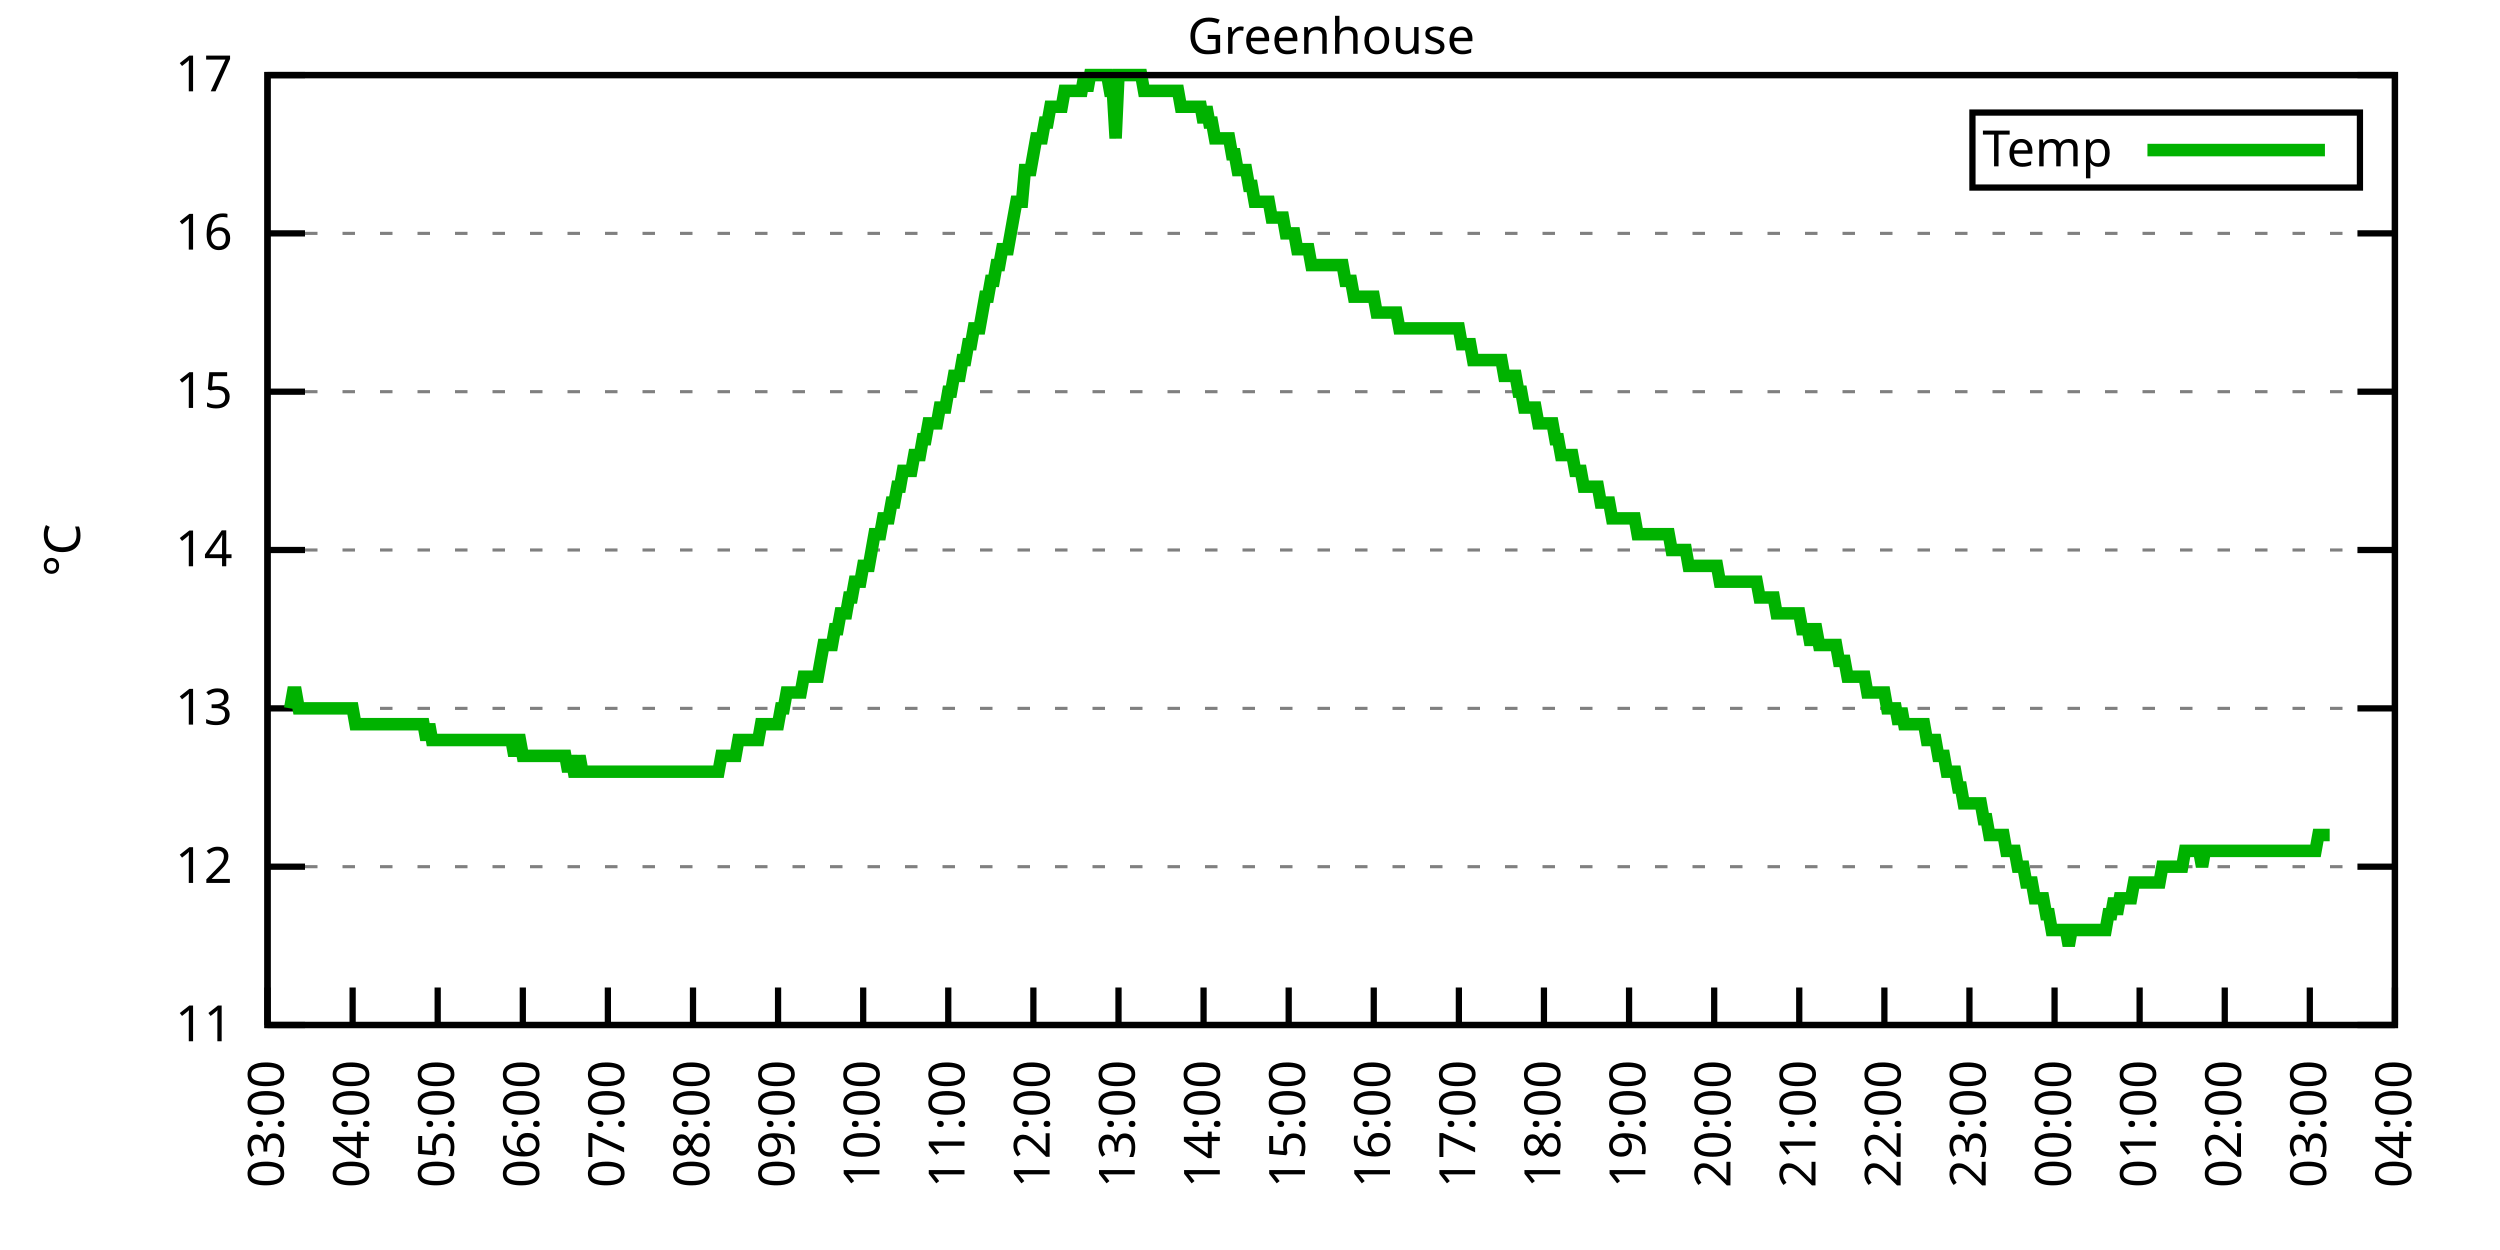
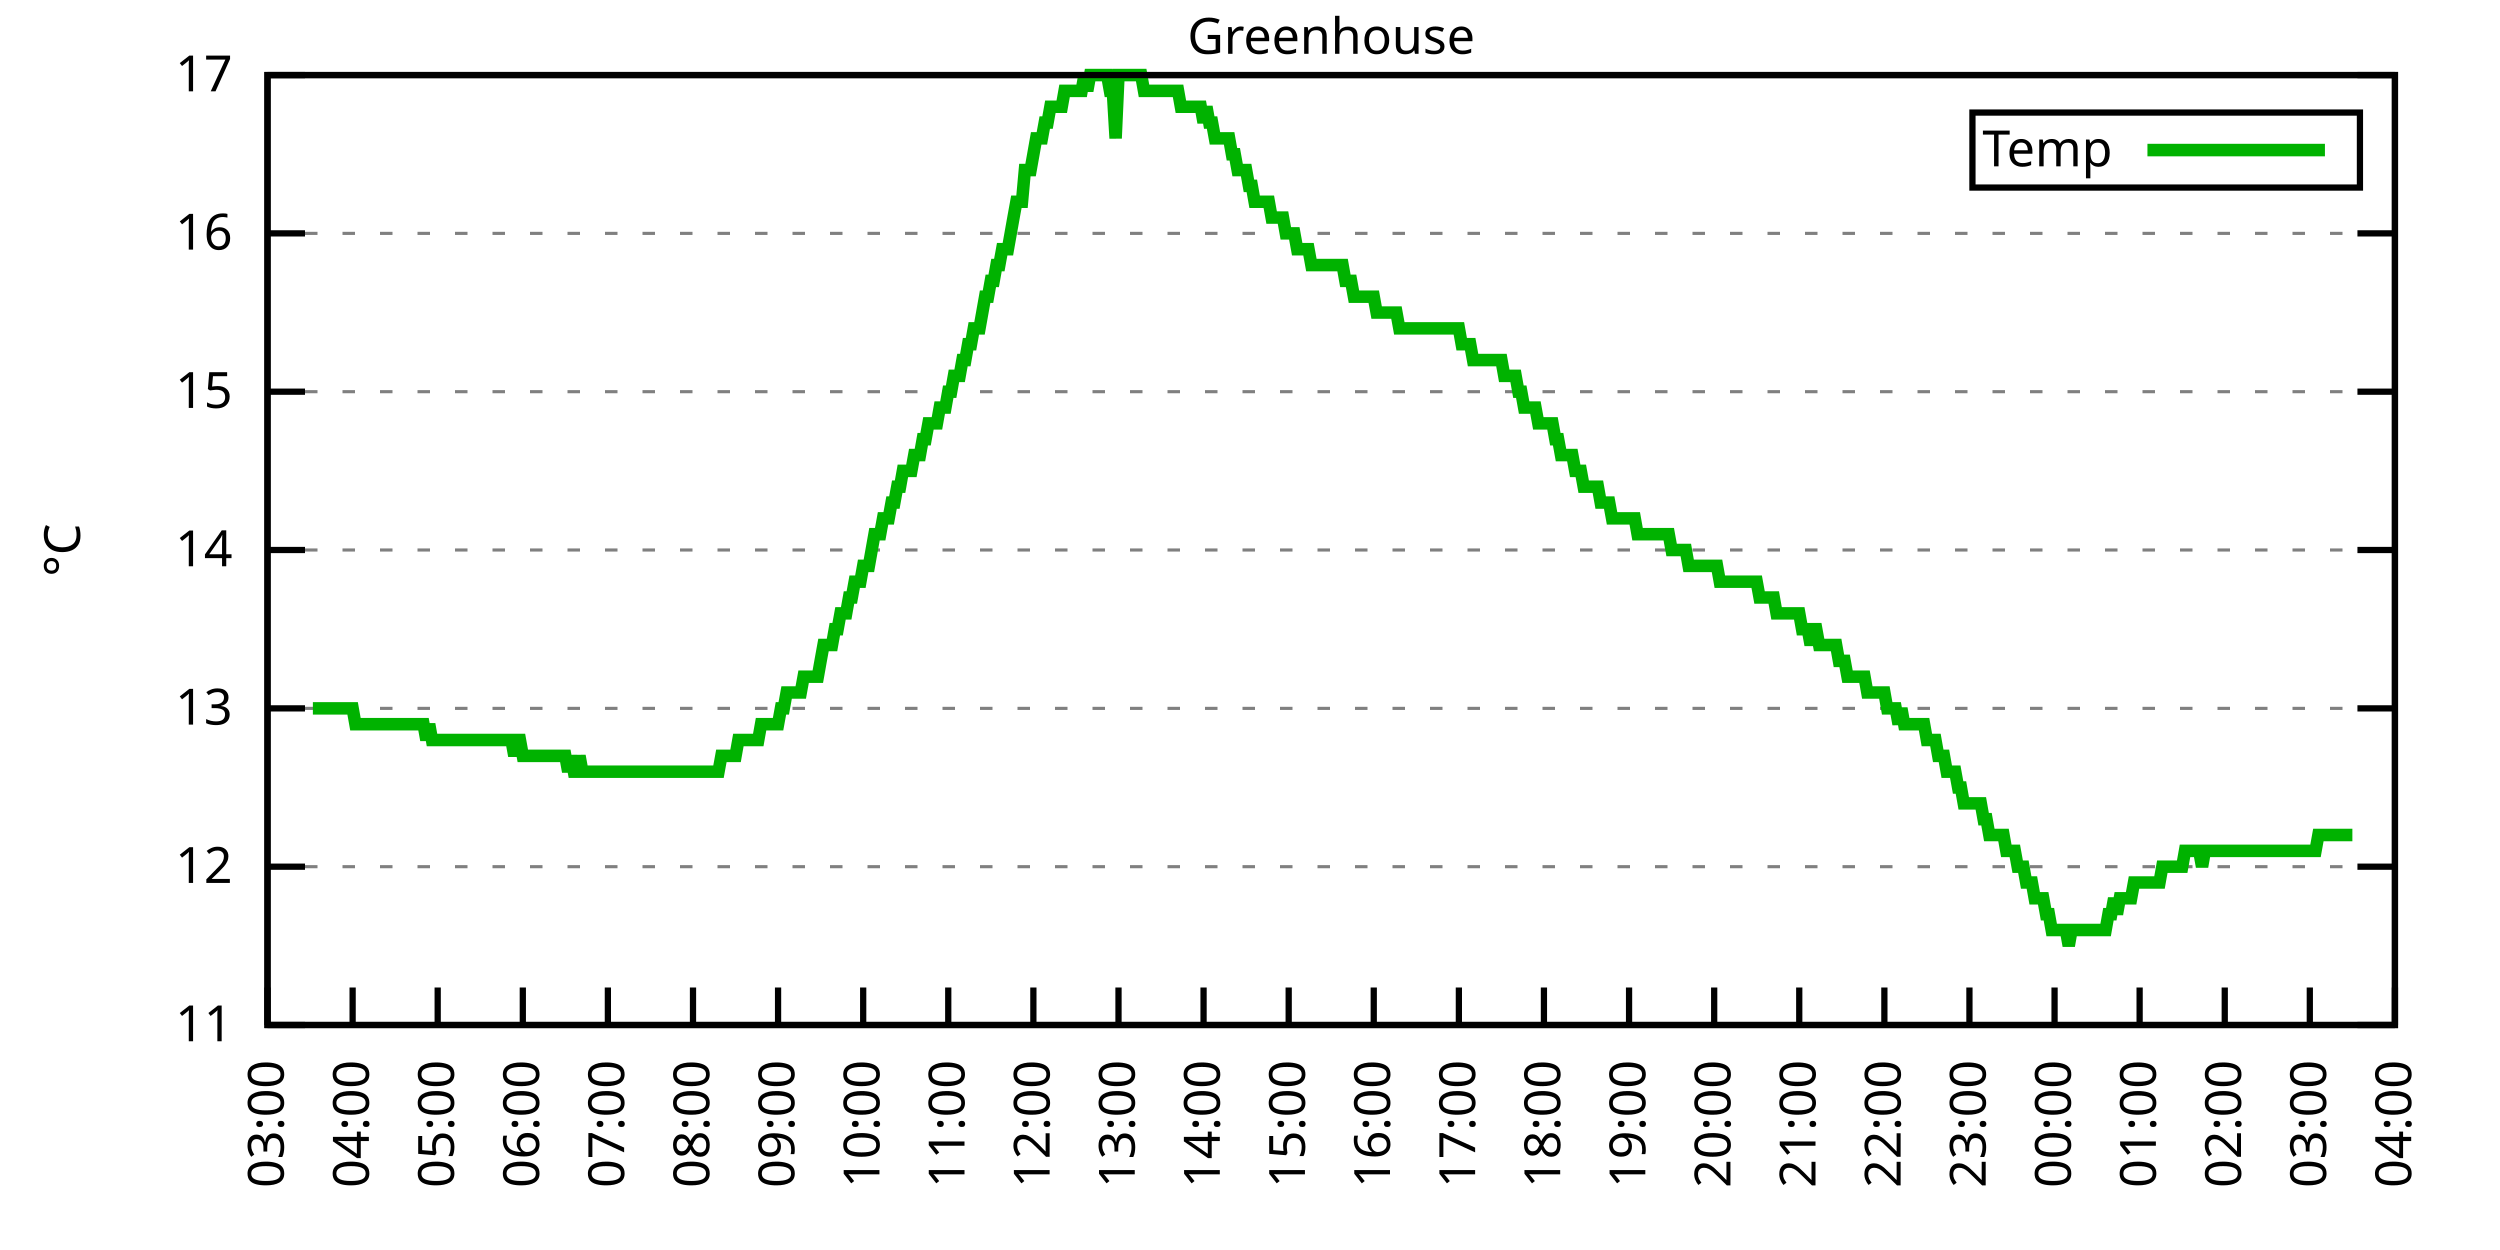
<svg xmlns="http://www.w3.org/2000/svg" xmlns:xlink="http://www.w3.org/1999/xlink" width="400" height="200" viewBox="0 0 400 200">
  <g id="gnuplot_canvas">
    <rect x="0" y="0" width="400" height="200" fill="none" />
    <defs>
      <circle id="gpDot" r="0.5" stroke-width="0.5" stroke="currentColor" />
      <path id="gpPt0" stroke-width="0.333" stroke="currentColor" d="M-1,0 h2 M0,-1 v2" />
      <path id="gpPt1" stroke-width="0.333" stroke="currentColor" d="M-1,-1 L1,1 M1,-1 L-1,1" />
      <path id="gpPt2" stroke-width="0.333" stroke="currentColor" d="M-1,0 L1,0 M0,-1 L0,1 M-1,-1 L1,1 M-1,1 L1,-1" />
      <rect id="gpPt3" stroke-width="0.333" stroke="currentColor" x="-1" y="-1" width="2" height="2" />
      <rect id="gpPt4" stroke-width="0.333" stroke="currentColor" fill="currentColor" x="-1" y="-1" width="2" height="2" />
      <circle id="gpPt5" stroke-width="0.333" stroke="currentColor" cx="0" cy="0" r="1" />
      <use xlink:href="#gpPt5" id="gpPt6" fill="currentColor" stroke="none" />
      <path id="gpPt7" stroke-width="0.333" stroke="currentColor" d="M0,-1.33 L-1.33,0.67 L1.33,0.67 z" />
      <use xlink:href="#gpPt7" id="gpPt8" fill="currentColor" stroke="none" />
      <use xlink:href="#gpPt7" id="gpPt9" stroke="currentColor" transform="rotate(180)" />
      <use xlink:href="#gpPt9" id="gpPt10" fill="currentColor" stroke="none" />
      <use xlink:href="#gpPt3" id="gpPt11" stroke="currentColor" transform="rotate(45)" />
      <use xlink:href="#gpPt11" id="gpPt12" fill="currentColor" stroke="none" />
      <path id="gpPt13" stroke-width="0.333" stroke="currentColor" d="M0,1.330 L1.265,0.411 L0.782,-1.067 L-0.782,-1.076 L-1.265,0.411 z" />
      <use xlink:href="#gpPt13" id="gpPt14" fill="currentColor" stroke="none" />
      <filter id="textbox" filterUnits="objectBoundingBox" x="0" y="0" height="1" width="1">
        <feFlood flood-color="white" flood-opacity="1" result="bgnd" />
        <feComposite in="SourceGraphic" in2="bgnd" operator="atop" />
      </filter>
      <filter id="greybox" filterUnits="objectBoundingBox" x="0" y="0" height="1" width="1">
        <feFlood flood-color="lightgrey" flood-opacity="1" result="grey" />
        <feComposite in="SourceGraphic" in2="grey" operator="atop" />
      </filter>
    </defs>
    <g fill="none" color="white" stroke="currentColor" stroke-width="1.00" stroke-linecap="butt" stroke-linejoin="miter">
</g>
    <g fill="none" color="black" stroke="currentColor" stroke-width="1.00" stroke-linecap="butt" stroke-linejoin="miter">
      <g stroke="none" shape-rendering="crispEdges">
        <polygon fill="rgb(255, 255, 255)" points="42.80,164.00 383.18,164.00 383.18,12.02 42.80,12.02 " />
      </g>
    </g>
    <g fill="none" color="black" stroke="currentColor" stroke-width="1.00" stroke-linecap="butt" stroke-linejoin="miter">
</g>
    <g fill="none" color="black" stroke="black" stroke-width="0.50" stroke-linecap="butt" stroke-linejoin="miter">
</g>
    <g fill="none" color="gray" stroke="currentColor" stroke-width="0.50" stroke-linecap="butt" stroke-linejoin="miter">
      <path stroke="gray" stroke-dasharray="2,4" class="gridline" d="M42.80,164.00 L383.19,164.00  " />
    </g>
    <g fill="none" color="gray" stroke="gray" stroke-width="1.00" stroke-linecap="butt" stroke-linejoin="miter">
</g>
    <g fill="none" color="black" stroke="currentColor" stroke-width="1.00" stroke-linecap="butt" stroke-linejoin="miter">
      <path stroke="black" d="M42.80,164.00 L48.80,164.00 M383.19,164.00 L377.19,164.00  " />
      <g transform="translate(37.20,166.60)" stroke="none" fill="black" font-family="Sans" font-size="8.00" text-anchor="end">
        <text>
          <tspan font-family="Sans"> 11</tspan>
        </text>
      </g>
    </g>
    <g fill="none" color="black" stroke="currentColor" stroke-width="1.00" stroke-linecap="butt" stroke-linejoin="miter">
</g>
    <g fill="none" color="black" stroke="black" stroke-width="0.50" stroke-linecap="butt" stroke-linejoin="miter">
</g>
    <g fill="none" color="gray" stroke="currentColor" stroke-width="0.50" stroke-linecap="butt" stroke-linejoin="miter">
      <path stroke="gray" stroke-dasharray="2,4" class="gridline" d="M42.80,138.67 L383.19,138.67  " />
    </g>
    <g fill="none" color="gray" stroke="gray" stroke-width="1.00" stroke-linecap="butt" stroke-linejoin="miter">
</g>
    <g fill="none" color="black" stroke="currentColor" stroke-width="1.00" stroke-linecap="butt" stroke-linejoin="miter">
      <path stroke="black" d="M42.80,138.67 L48.80,138.67 M383.19,138.67 L377.19,138.67  " />
      <g transform="translate(37.20,141.27)" stroke="none" fill="black" font-family="Sans" font-size="8.00" text-anchor="end">
        <text>
          <tspan font-family="Sans"> 12</tspan>
        </text>
      </g>
    </g>
    <g fill="none" color="black" stroke="currentColor" stroke-width="1.00" stroke-linecap="butt" stroke-linejoin="miter">
</g>
    <g fill="none" color="black" stroke="black" stroke-width="0.50" stroke-linecap="butt" stroke-linejoin="miter">
</g>
    <g fill="none" color="gray" stroke="currentColor" stroke-width="0.50" stroke-linecap="butt" stroke-linejoin="miter">
      <path stroke="gray" stroke-dasharray="2,4" class="gridline" d="M42.80,113.34 L383.19,113.34  " />
    </g>
    <g fill="none" color="gray" stroke="gray" stroke-width="1.00" stroke-linecap="butt" stroke-linejoin="miter">
</g>
    <g fill="none" color="black" stroke="currentColor" stroke-width="1.00" stroke-linecap="butt" stroke-linejoin="miter">
      <path stroke="black" d="M42.80,113.34 L48.80,113.34 M383.19,113.34 L377.19,113.34  " />
      <g transform="translate(37.20,115.94)" stroke="none" fill="black" font-family="Sans" font-size="8.00" text-anchor="end">
        <text>
          <tspan font-family="Sans"> 13</tspan>
        </text>
      </g>
    </g>
    <g fill="none" color="black" stroke="currentColor" stroke-width="1.00" stroke-linecap="butt" stroke-linejoin="miter">
</g>
    <g fill="none" color="black" stroke="black" stroke-width="0.50" stroke-linecap="butt" stroke-linejoin="miter">
</g>
    <g fill="none" color="gray" stroke="currentColor" stroke-width="0.50" stroke-linecap="butt" stroke-linejoin="miter">
      <path stroke="gray" stroke-dasharray="2,4" class="gridline" d="M42.80,88.00 L383.19,88.00  " />
    </g>
    <g fill="none" color="gray" stroke="gray" stroke-width="1.00" stroke-linecap="butt" stroke-linejoin="miter">
</g>
    <g fill="none" color="black" stroke="currentColor" stroke-width="1.00" stroke-linecap="butt" stroke-linejoin="miter">
      <path stroke="black" d="M42.80,88.00 L48.80,88.00 M383.19,88.00 L377.19,88.00  " />
      <g transform="translate(37.20,90.60)" stroke="none" fill="black" font-family="Sans" font-size="8.00" text-anchor="end">
        <text>
          <tspan font-family="Sans"> 14</tspan>
        </text>
      </g>
    </g>
    <g fill="none" color="black" stroke="currentColor" stroke-width="1.00" stroke-linecap="butt" stroke-linejoin="miter">
</g>
    <g fill="none" color="black" stroke="black" stroke-width="0.50" stroke-linecap="butt" stroke-linejoin="miter">
</g>
    <g fill="none" color="gray" stroke="currentColor" stroke-width="0.50" stroke-linecap="butt" stroke-linejoin="miter">
      <path stroke="gray" stroke-dasharray="2,4" class="gridline" d="M42.80,62.67 L383.19,62.67  " />
    </g>
    <g fill="none" color="gray" stroke="gray" stroke-width="1.00" stroke-linecap="butt" stroke-linejoin="miter">
</g>
    <g fill="none" color="black" stroke="currentColor" stroke-width="1.00" stroke-linecap="butt" stroke-linejoin="miter">
      <path stroke="black" d="M42.80,62.67 L48.80,62.67 M383.19,62.67 L377.19,62.67  " />
      <g transform="translate(37.20,65.27)" stroke="none" fill="black" font-family="Sans" font-size="8.00" text-anchor="end">
        <text>
          <tspan font-family="Sans"> 15</tspan>
        </text>
      </g>
    </g>
    <g fill="none" color="black" stroke="currentColor" stroke-width="1.00" stroke-linecap="butt" stroke-linejoin="miter">
</g>
    <g fill="none" color="black" stroke="black" stroke-width="0.50" stroke-linecap="butt" stroke-linejoin="miter">
</g>
    <g fill="none" color="gray" stroke="currentColor" stroke-width="0.50" stroke-linecap="butt" stroke-linejoin="miter">
      <path stroke="gray" stroke-dasharray="2,4" class="gridline" d="M42.80,37.34 L383.19,37.34  " />
    </g>
    <g fill="none" color="gray" stroke="gray" stroke-width="1.00" stroke-linecap="butt" stroke-linejoin="miter">
</g>
    <g fill="none" color="black" stroke="currentColor" stroke-width="1.00" stroke-linecap="butt" stroke-linejoin="miter">
      <path stroke="black" d="M42.80,37.34 L48.80,37.34 M383.19,37.34 L377.19,37.34  " />
      <g transform="translate(37.20,39.94)" stroke="none" fill="black" font-family="Sans" font-size="8.00" text-anchor="end">
        <text>
          <tspan font-family="Sans"> 16</tspan>
        </text>
      </g>
    </g>
    <g fill="none" color="black" stroke="currentColor" stroke-width="1.00" stroke-linecap="butt" stroke-linejoin="miter">
</g>
    <g fill="none" color="black" stroke="black" stroke-width="0.50" stroke-linecap="butt" stroke-linejoin="miter">
</g>
    <g fill="none" color="gray" stroke="currentColor" stroke-width="0.50" stroke-linecap="butt" stroke-linejoin="miter">
      <path stroke="gray" stroke-dasharray="2,4" class="gridline" d="M42.80,12.01 L383.19,12.01  " />
    </g>
    <g fill="none" color="gray" stroke="gray" stroke-width="1.00" stroke-linecap="butt" stroke-linejoin="miter">
</g>
    <g fill="none" color="black" stroke="currentColor" stroke-width="1.00" stroke-linecap="butt" stroke-linejoin="miter">
      <path stroke="black" d="M42.80,12.01 L48.80,12.01 M383.19,12.01 L377.19,12.01  " />
      <g transform="translate(37.20,14.61)" stroke="none" fill="black" font-family="Sans" font-size="8.00" text-anchor="end">
        <text>
          <tspan font-family="Sans"> 17</tspan>
        </text>
      </g>
    </g>
    <g fill="none" color="black" stroke="currentColor" stroke-width="1.00" stroke-linecap="butt" stroke-linejoin="miter">
      <path stroke="black" d="M42.80,164.00 L42.80,158.00  " />
      <g transform="translate(45.40,169.60) rotate(270.00)" stroke="none" fill="black" font-family="Sans" font-size="8.00" text-anchor="end">
        <text>
          <tspan font-family="Sans">03:00</tspan>
        </text>
      </g>
    </g>
    <g fill="none" color="black" stroke="currentColor" stroke-width="1.00" stroke-linecap="butt" stroke-linejoin="miter">
      <path stroke="black" d="M56.42,164.00 L56.42,158.00  " />
      <g transform="translate(59.02,169.60) rotate(270.00)" stroke="none" fill="black" font-family="Sans" font-size="8.00" text-anchor="end">
        <text>
          <tspan font-family="Sans">04:00</tspan>
        </text>
      </g>
    </g>
    <g fill="none" color="black" stroke="currentColor" stroke-width="1.00" stroke-linecap="butt" stroke-linejoin="miter">
      <path stroke="black" d="M70.03,164.00 L70.03,158.00  " />
      <g transform="translate(72.63,169.60) rotate(270.00)" stroke="none" fill="black" font-family="Sans" font-size="8.00" text-anchor="end">
        <text>
          <tspan font-family="Sans">05:00</tspan>
        </text>
      </g>
    </g>
    <g fill="none" color="black" stroke="currentColor" stroke-width="1.00" stroke-linecap="butt" stroke-linejoin="miter">
      <path stroke="black" d="M83.65,164.00 L83.65,158.00  " />
      <g transform="translate(86.25,169.60) rotate(270.00)" stroke="none" fill="black" font-family="Sans" font-size="8.00" text-anchor="end">
        <text>
          <tspan font-family="Sans">06:00</tspan>
        </text>
      </g>
    </g>
    <g fill="none" color="black" stroke="currentColor" stroke-width="1.00" stroke-linecap="butt" stroke-linejoin="miter">
      <path stroke="black" d="M97.26,164.00 L97.26,158.00  " />
      <g transform="translate(99.86,169.60) rotate(270.00)" stroke="none" fill="black" font-family="Sans" font-size="8.00" text-anchor="end">
        <text>
          <tspan font-family="Sans">07:00</tspan>
        </text>
      </g>
    </g>
    <g fill="none" color="black" stroke="currentColor" stroke-width="1.00" stroke-linecap="butt" stroke-linejoin="miter">
      <path stroke="black" d="M110.88,164.00 L110.88,158.00  " />
      <g transform="translate(113.48,169.60) rotate(270.00)" stroke="none" fill="black" font-family="Sans" font-size="8.00" text-anchor="end">
        <text>
          <tspan font-family="Sans">08:00</tspan>
        </text>
      </g>
    </g>
    <g fill="none" color="black" stroke="currentColor" stroke-width="1.00" stroke-linecap="butt" stroke-linejoin="miter">
      <path stroke="black" d="M124.49,164.00 L124.49,158.00  " />
      <g transform="translate(127.09,169.60) rotate(270.00)" stroke="none" fill="black" font-family="Sans" font-size="8.00" text-anchor="end">
        <text>
          <tspan font-family="Sans">09:00</tspan>
        </text>
      </g>
    </g>
    <g fill="none" color="black" stroke="currentColor" stroke-width="1.00" stroke-linecap="butt" stroke-linejoin="miter">
      <path stroke="black" d="M138.11,164.00 L138.11,158.00  " />
      <g transform="translate(140.71,169.60) rotate(270.00)" stroke="none" fill="black" font-family="Sans" font-size="8.00" text-anchor="end">
        <text>
          <tspan font-family="Sans">10:00</tspan>
        </text>
      </g>
    </g>
    <g fill="none" color="black" stroke="currentColor" stroke-width="1.00" stroke-linecap="butt" stroke-linejoin="miter">
      <path stroke="black" d="M151.72,164.00 L151.72,158.00  " />
      <g transform="translate(154.32,169.60) rotate(270.00)" stroke="none" fill="black" font-family="Sans" font-size="8.00" text-anchor="end">
        <text>
          <tspan font-family="Sans">11:00</tspan>
        </text>
      </g>
    </g>
    <g fill="none" color="black" stroke="currentColor" stroke-width="1.00" stroke-linecap="butt" stroke-linejoin="miter">
      <path stroke="black" d="M165.34,164.00 L165.34,158.00  " />
      <g transform="translate(167.94,169.60) rotate(270.00)" stroke="none" fill="black" font-family="Sans" font-size="8.00" text-anchor="end">
        <text>
          <tspan font-family="Sans">12:00</tspan>
        </text>
      </g>
    </g>
    <g fill="none" color="black" stroke="currentColor" stroke-width="1.00" stroke-linecap="butt" stroke-linejoin="miter">
      <path stroke="black" d="M178.96,164.00 L178.96,158.00  " />
      <g transform="translate(181.56,169.60) rotate(270.00)" stroke="none" fill="black" font-family="Sans" font-size="8.00" text-anchor="end">
        <text>
          <tspan font-family="Sans">13:00</tspan>
        </text>
      </g>
    </g>
    <g fill="none" color="black" stroke="currentColor" stroke-width="1.00" stroke-linecap="butt" stroke-linejoin="miter">
      <path stroke="black" d="M192.57,164.00 L192.57,158.00  " />
      <g transform="translate(195.17,169.60) rotate(270.00)" stroke="none" fill="black" font-family="Sans" font-size="8.00" text-anchor="end">
        <text>
          <tspan font-family="Sans">14:00</tspan>
        </text>
      </g>
    </g>
    <g fill="none" color="black" stroke="currentColor" stroke-width="1.00" stroke-linecap="butt" stroke-linejoin="miter">
      <path stroke="black" d="M206.19,164.00 L206.19,158.00  " />
      <g transform="translate(208.79,169.60) rotate(270.00)" stroke="none" fill="black" font-family="Sans" font-size="8.00" text-anchor="end">
        <text>
          <tspan font-family="Sans">15:00</tspan>
        </text>
      </g>
    </g>
    <g fill="none" color="black" stroke="currentColor" stroke-width="1.00" stroke-linecap="butt" stroke-linejoin="miter">
      <path stroke="black" d="M219.80,164.00 L219.80,158.00  " />
      <g transform="translate(222.40,169.60) rotate(270.00)" stroke="none" fill="black" font-family="Sans" font-size="8.00" text-anchor="end">
        <text>
          <tspan font-family="Sans">16:00</tspan>
        </text>
      </g>
    </g>
    <g fill="none" color="black" stroke="currentColor" stroke-width="1.00" stroke-linecap="butt" stroke-linejoin="miter">
      <path stroke="black" d="M233.42,164.00 L233.42,158.00  " />
      <g transform="translate(236.02,169.60) rotate(270.00)" stroke="none" fill="black" font-family="Sans" font-size="8.00" text-anchor="end">
        <text>
          <tspan font-family="Sans">17:00</tspan>
        </text>
      </g>
    </g>
    <g fill="none" color="black" stroke="currentColor" stroke-width="1.00" stroke-linecap="butt" stroke-linejoin="miter">
      <path stroke="black" d="M247.03,164.00 L247.03,158.00  " />
      <g transform="translate(249.63,169.60) rotate(270.00)" stroke="none" fill="black" font-family="Sans" font-size="8.00" text-anchor="end">
        <text>
          <tspan font-family="Sans">18:00</tspan>
        </text>
      </g>
    </g>
    <g fill="none" color="black" stroke="currentColor" stroke-width="1.00" stroke-linecap="butt" stroke-linejoin="miter">
      <path stroke="black" d="M260.65,164.00 L260.65,158.00  " />
      <g transform="translate(263.25,169.60) rotate(270.00)" stroke="none" fill="black" font-family="Sans" font-size="8.00" text-anchor="end">
        <text>
          <tspan font-family="Sans">19:00</tspan>
        </text>
      </g>
    </g>
    <g fill="none" color="black" stroke="currentColor" stroke-width="1.00" stroke-linecap="butt" stroke-linejoin="miter">
      <path stroke="black" d="M274.27,164.00 L274.27,158.00  " />
      <g transform="translate(276.87,169.60) rotate(270.00)" stroke="none" fill="black" font-family="Sans" font-size="8.00" text-anchor="end">
        <text>
          <tspan font-family="Sans">20:00</tspan>
        </text>
      </g>
    </g>
    <g fill="none" color="black" stroke="currentColor" stroke-width="1.00" stroke-linecap="butt" stroke-linejoin="miter">
      <path stroke="black" d="M287.88,164.00 L287.88,158.00  " />
      <g transform="translate(290.48,169.60) rotate(270.00)" stroke="none" fill="black" font-family="Sans" font-size="8.00" text-anchor="end">
        <text>
          <tspan font-family="Sans">21:00</tspan>
        </text>
      </g>
    </g>
    <g fill="none" color="black" stroke="currentColor" stroke-width="1.00" stroke-linecap="butt" stroke-linejoin="miter">
      <path stroke="black" d="M301.50,164.00 L301.50,158.00  " />
      <g transform="translate(304.10,169.60) rotate(270.00)" stroke="none" fill="black" font-family="Sans" font-size="8.00" text-anchor="end">
        <text>
          <tspan font-family="Sans">22:00</tspan>
        </text>
      </g>
    </g>
    <g fill="none" color="black" stroke="currentColor" stroke-width="1.00" stroke-linecap="butt" stroke-linejoin="miter">
      <path stroke="black" d="M315.11,164.00 L315.11,158.00  " />
      <g transform="translate(317.71,169.60) rotate(270.00)" stroke="none" fill="black" font-family="Sans" font-size="8.00" text-anchor="end">
        <text>
          <tspan font-family="Sans">23:00</tspan>
        </text>
      </g>
    </g>
    <g fill="none" color="black" stroke="currentColor" stroke-width="1.00" stroke-linecap="butt" stroke-linejoin="miter">
      <path stroke="black" d="M328.73,164.00 L328.73,158.00  " />
      <g transform="translate(331.33,169.60) rotate(270.00)" stroke="none" fill="black" font-family="Sans" font-size="8.00" text-anchor="end">
        <text>
          <tspan font-family="Sans">00:00</tspan>
        </text>
      </g>
    </g>
    <g fill="none" color="black" stroke="currentColor" stroke-width="1.00" stroke-linecap="butt" stroke-linejoin="miter">
      <path stroke="black" d="M342.34,164.00 L342.34,158.00  " />
      <g transform="translate(344.94,169.60) rotate(270.00)" stroke="none" fill="black" font-family="Sans" font-size="8.00" text-anchor="end">
        <text>
          <tspan font-family="Sans">01:00</tspan>
        </text>
      </g>
    </g>
    <g fill="none" color="black" stroke="currentColor" stroke-width="1.00" stroke-linecap="butt" stroke-linejoin="miter">
      <path stroke="black" d="M355.96,164.00 L355.96,158.00  " />
      <g transform="translate(358.56,169.60) rotate(270.00)" stroke="none" fill="black" font-family="Sans" font-size="8.00" text-anchor="end">
        <text>
          <tspan font-family="Sans">02:00</tspan>
        </text>
      </g>
    </g>
    <g fill="none" color="black" stroke="currentColor" stroke-width="1.00" stroke-linecap="butt" stroke-linejoin="miter">
      <path stroke="black" d="M369.57,164.00 L369.57,158.00  " />
      <g transform="translate(372.17,169.60) rotate(270.00)" stroke="none" fill="black" font-family="Sans" font-size="8.00" text-anchor="end">
        <text>
          <tspan font-family="Sans">03:00</tspan>
        </text>
      </g>
    </g>
    <g fill="none" color="black" stroke="currentColor" stroke-width="1.00" stroke-linecap="butt" stroke-linejoin="miter">
      <path stroke="black" d="M383.19,164.00 L383.19,158.00  " />
      <g transform="translate(385.79,169.60) rotate(270.00)" stroke="none" fill="black" font-family="Sans" font-size="8.00" text-anchor="end">
        <text>
          <tspan font-family="Sans">04:00</tspan>
        </text>
      </g>
    </g>
    <g fill="none" color="black" stroke="currentColor" stroke-width="1.00" stroke-linecap="butt" stroke-linejoin="miter">
</g>
    <g fill="none" color="black" stroke="currentColor" stroke-width="1.00" stroke-linecap="butt" stroke-linejoin="miter">
      <path stroke="black" d="M42.80,12.01 L42.80,164.00 L383.19,164.00 L383.19,12.01 L42.80,12.01 Z  " />
    </g>
    <g fill="none" color="black" stroke="currentColor" stroke-width="1.00" stroke-linecap="butt" stroke-linejoin="miter">
</g>
    <g fill="none" color="black" stroke="currentColor" stroke-width="1.00" stroke-linecap="butt" stroke-linejoin="miter">
      <path stroke="black" d="M315.59,30.01 L315.59,18.01 L377.59,18.01 L377.59,30.01 L315.59,30.01 Z  " />
    </g>
    <g id="Greenhouse_plot_1">
      <g fill="none" color="white" stroke="black" stroke-width="2.00" stroke-linecap="butt" stroke-linejoin="miter">
</g>
      <g fill="none" color="black" stroke="currentColor" stroke-width="2.00" stroke-linecap="butt" stroke-linejoin="miter">
        <g transform="translate(337.99,26.61)" stroke="none" fill="black" font-family="Sans" font-size="8.00" text-anchor="end">
          <text>
            <tspan font-family="Sans">Temp</tspan>
          </text>
        </g>
      </g>
      <g fill="none" color="black" stroke="currentColor" stroke-width="2.00" stroke-linecap="butt" stroke-linejoin="miter">
-         <path stroke="rgb(  0, 178,   0)" d="M343.59,24.01 L371.99,24.01 M46.43,113.34 L46.88,110.80 L47.34,110.80 L47.79,113.34 L48.25,113.34 L48.70,113.34   L49.15,113.34 L49.61,113.34 L50.06,113.34 L50.52,113.34 L50.97,113.34 L51.42,113.34 L51.88,113.34 L52.33,113.34   L52.78,113.34 L53.24,113.34 L53.69,113.34 L54.15,113.34 L54.60,113.34 L55.05,113.34 L55.51,113.34 L55.96,113.34   L56.42,113.34 L56.87,115.87 L57.32,115.87 L57.78,115.87 L58.23,115.87 L58.68,115.87 L59.14,115.87 L59.59,115.87   L60.05,115.87 L60.50,115.87 L60.95,115.87 L61.41,115.87 L61.86,115.87 L62.32,115.87 L62.77,115.87 L63.22,115.87   L63.68,115.87 L64.13,115.87 L64.58,115.87 L65.04,115.87 L65.49,115.87 L65.95,115.87 L66.40,115.87 L66.85,115.87   L67.31,115.87 L67.76,115.87 L68.22,118.40 L68.67,115.87 L69.12,118.40 L69.58,118.40 L70.03,118.40 L70.49,118.40   L70.94,118.40 L71.39,118.40 L71.85,118.40 L72.30,118.40 L72.75,118.40 L73.21,118.40 L73.66,118.40 L74.12,118.40   L74.57,118.40 L75.02,118.40 L75.48,118.40 L75.93,118.40 L76.39,118.40 L76.84,118.40 L77.29,118.40 L77.75,118.40   L78.20,118.40 L78.65,118.40 L79.11,118.40 L79.56,118.40 L80.02,118.40 L80.47,118.40 L80.92,118.40 L81.38,118.40   L81.83,118.40 L82.29,120.94 L82.74,118.40 L83.19,118.40 L83.65,120.94 L84.10,120.94 L84.55,120.94 L85.01,120.94   L85.46,120.94 L85.92,120.94 L86.37,120.94 L86.82,120.94 L87.28,120.94 L87.73,120.94 L88.19,120.94 L88.64,120.94   L89.09,120.94 L89.55,120.94 L90.00,120.94 L90.45,120.94 L90.91,123.47 L91.36,120.94 L91.82,123.47 L92.27,123.47   L92.72,120.94 L93.18,123.47 L93.63,123.47 L94.09,123.47 L94.54,123.47 L94.99,123.47 L95.45,123.47 L95.90,123.47   L96.35,123.47 L96.81,123.47 L97.26,123.47 L97.72,123.47 L98.17,123.47 L98.62,123.47 L99.08,123.47 L99.53,123.47   L99.99,123.47 L100.44,123.47 L100.89,123.47 L101.35,123.47 L101.80,123.47 L102.25,123.47 L102.71,123.47 L103.16,123.47   L103.62,123.47 L104.07,123.47 L104.52,123.47 L104.98,123.47 L105.43,123.47 L105.89,123.47 L106.34,123.47 L106.79,123.47   L107.25,123.47 L107.70,123.47 L108.15,123.47 L108.61,123.47 L109.06,123.47 L109.52,123.47 L109.97,123.47 L110.42,123.47   L110.88,123.47 L111.33,123.47 L111.79,123.47 L112.24,123.47 L112.69,123.47 L113.15,123.47 L113.60,123.47 L114.05,123.47   L114.51,123.47 L114.96,123.47 L115.42,120.94 L115.87,120.94 L116.32,120.94 L116.78,120.94 L117.23,120.94 L117.69,120.94   L118.14,118.40 L118.59,118.40 L119.05,118.40 L119.50,118.40 L119.96,118.40 L120.41,118.40 L120.86,118.40 L121.32,118.40   L121.77,115.87 L122.22,115.87 L122.68,115.87 L123.13,115.87 L123.59,115.87 L124.04,115.87 L124.49,115.87 L124.95,113.34   L125.40,113.34 L125.86,110.80 L126.31,110.80 L126.76,110.80 L127.22,110.80 L127.67,110.80 L128.12,110.80 L128.58,108.27   L129.03,108.27 L129.49,108.27 L129.94,108.27 L130.39,108.27 L130.85,108.27 L131.30,105.74 L131.76,103.20 L132.21,103.20   L132.66,103.20 L133.12,103.20 L133.57,100.67 L134.02,100.67 L134.48,98.14 L134.93,98.14 L135.39,98.14 L135.84,95.60   L136.29,95.60 L136.75,93.07 L137.20,93.07 L137.66,93.07 L138.11,90.54 L138.56,90.54 L139.02,90.54 L139.47,88.00   L139.92,85.47 L140.38,85.47 L140.83,85.47 L141.29,82.94 L141.74,82.94 L142.19,82.94 L142.65,80.41 L143.10,80.41   L143.56,77.87 L144.01,77.87 L144.46,75.34 L144.92,75.34 L145.37,75.34 L145.82,75.34 L146.28,72.81 L146.73,72.81   L147.19,72.81 L147.64,70.27 L148.09,70.27 L148.55,67.74 L149.00,67.74 L149.46,67.74 L149.91,67.74 L150.36,65.21   L150.82,65.21 L151.27,65.21 L151.72,62.67 L152.18,62.67 L152.63,60.14 L153.09,60.14 L153.54,60.14 L153.99,57.61   L154.45,57.61 L154.90,55.07 L155.36,55.07 L155.81,52.54 L156.26,52.54 L156.72,52.54 L157.17,50.01 L157.62,47.47   L158.08,47.47 L158.53,44.94 L158.99,44.94 L159.44,42.41 L159.89,42.41 L160.35,39.87 L160.80,39.87 L161.26,39.87   L161.71,37.34 L162.16,34.81 L162.62,32.28 L163.07,32.28 L163.52,32.28 L163.98,27.21 L164.43,27.21 L164.89,27.21   L165.34,24.68 L165.79,22.14 L166.25,22.14 L166.70,22.14 L167.16,19.61 L167.61,19.61 L168.06,17.08 L168.52,17.08   L168.97,17.08 L169.43,17.08 L169.88,17.08 L170.33,14.54 L170.79,14.54 L171.24,14.54 L171.69,14.54 L172.15,14.54   L172.60,14.54 L173.06,14.54 L173.51,12.01 L173.96,14.54 L174.42,12.01 L174.87,12.01 L175.33,12.01 L175.78,12.01   L176.23,12.01 L176.69,12.01 L177.14,12.01 L177.59,14.54 L178.05,14.54 L178.50,22.14 L178.96,12.01 L179.41,12.01   L179.86,12.01 L180.32,12.01 L180.77,12.01 L181.23,12.01 L181.68,12.01 L182.13,12.01 L182.59,12.01 L183.04,14.54   L183.49,14.54 L183.95,14.54 L184.40,14.54 L184.86,14.54 L185.31,14.54 L185.76,14.54 L186.22,14.54 L186.67,14.54   L187.13,14.54 L187.58,14.54 L188.03,14.54 L188.49,14.54 L188.94,17.08 L189.39,17.08 L189.85,17.08 L190.30,17.08   L190.76,17.08 L191.21,17.08 L191.66,17.08 L192.12,17.08 L192.57,19.61 L193.03,17.08 L193.48,19.61 L193.93,19.61   L194.39,22.14 L194.84,22.14 L195.29,22.14 L195.75,22.14 L196.20,22.14 L196.66,22.14 L197.11,24.68 L197.56,24.68   L198.02,27.21 L198.47,27.21 L198.93,27.21 L199.38,27.21 L199.83,29.74 L200.29,29.74 L200.74,32.28 L201.19,32.28   L201.65,32.28 L202.10,32.28 L202.56,32.28 L203.01,32.28 L203.46,34.81 L203.92,34.81 L204.37,34.81 L204.83,34.81   L205.28,34.81 L205.73,37.34 L206.19,37.34 L206.64,37.34 L207.09,37.34 L207.55,39.87 L208.00,39.87 L208.46,39.87   L208.91,39.87 L209.36,39.87 L209.82,42.41 L210.27,42.41 L210.73,42.41 L211.18,42.41 L211.63,42.41 L212.09,42.41   L212.54,42.41 L213.00,42.41 L213.45,42.41 L213.90,42.41 L214.36,42.41 L214.81,42.41 L215.26,44.94 L215.72,44.94   L216.17,44.94 L216.63,47.47 L217.08,47.47 L217.53,47.47 L217.99,47.47 L218.44,47.47 L218.90,47.47 L219.35,47.47   L219.80,47.47 L220.26,50.01 L220.71,50.01 L221.16,50.01 L221.62,50.01 L222.07,50.01 L222.53,50.01 L222.98,50.01   L223.43,50.01 L223.89,52.54 L224.34,52.54 L224.80,52.54 L225.25,52.54 L225.70,52.54 L226.16,52.54 L226.61,52.54   L227.06,52.54 L227.52,52.54 L227.97,52.54 L228.43,52.54 L228.88,52.54 L229.33,52.54 L229.79,52.54 L230.24,52.54   L230.70,52.54 L231.15,52.54 L231.60,52.54 L232.06,52.54 L232.51,52.54 L232.96,52.54 L233.42,52.54 L233.87,55.07   L234.33,55.07 L234.78,55.07 L235.23,55.07 L235.69,57.61 L236.14,57.61 L236.60,57.61 L237.05,57.61 L237.50,57.61   L237.96,57.61 L238.41,57.61 L238.86,57.61 L239.32,57.61 L239.77,57.61 L240.23,57.61 L240.68,60.14 L241.13,60.14   L241.59,60.14 L242.04,60.14 L242.50,60.14 L242.95,62.67 L243.40,62.67 L243.86,65.21 L244.31,65.21 L244.76,65.21   L245.22,65.21 L245.67,65.21 L246.13,67.74 L246.58,67.74 L247.03,67.74 L247.49,67.74 L247.94,67.74 L248.40,67.74   L248.85,70.27 L249.30,70.27 L249.76,72.81 L250.21,72.81 L250.66,72.81 L251.12,72.81 L251.57,72.81 L252.03,75.34   L252.48,75.34 L252.93,75.34 L253.39,77.87 L253.84,77.87 L254.30,77.87 L254.75,77.87 L255.20,77.87 L255.66,77.87   L256.11,80.41 L256.56,80.41 L257.02,80.41 L257.47,80.41 L257.93,82.94 L258.38,82.94 L258.83,82.94 L259.29,82.94   L259.74,82.94 L260.20,82.94 L260.65,82.94 L261.10,82.94 L261.56,82.94 L262.01,85.47 L262.47,85.47 L262.92,85.47   L263.37,85.47 L263.83,85.47 L264.28,85.47 L264.73,85.47 L265.19,85.47 L265.64,85.47 L266.10,85.47 L266.55,85.47   L267.00,85.47 L267.46,88.00 L267.91,88.00 L268.37,88.00 L268.82,88.00 L269.27,88.00 L269.73,88.00 L270.18,90.54   L270.63,90.54 L271.09,90.54 L271.54,90.54 L272.00,90.54 L272.45,90.54 L272.90,90.54 L273.36,90.54 L273.81,90.54   L274.27,90.54 L274.72,90.54 L275.17,93.07 L275.63,93.07 L276.08,93.07 L276.53,93.07 L276.99,93.07 L277.44,93.07   L277.90,93.07 L278.35,93.07 L278.80,93.07 L279.26,93.07 L279.71,93.07 L280.17,93.07 L280.62,93.07 L281.07,93.07   L281.53,95.60 L281.98,95.60 L282.43,95.60 L282.89,95.60 L283.34,95.60 L283.80,95.60 L284.25,98.14 L284.70,98.14   L285.16,98.14 L285.61,98.14 L286.07,98.14 L286.52,98.14 L286.97,98.14 L287.43,98.14 L287.88,98.14 L288.33,100.67   L288.79,100.67 L289.24,100.67 L289.70,103.20 L290.15,100.67 L290.60,100.67 L291.06,103.20 L291.51,103.20 L291.97,103.20   L292.42,103.20 L292.87,103.20 L293.33,103.20 L293.78,103.20 L294.23,105.74 L294.69,105.74 L295.14,105.74 L295.60,108.27   L296.05,108.27 L296.50,108.27 L296.96,108.27 L297.41,108.27 L297.87,108.27 L298.32,108.27 L298.77,110.80 L299.23,110.80   L299.68,110.80 L300.13,110.80 L300.59,110.80 L301.04,110.80 L301.50,110.80 L301.95,113.34 L302.40,113.34 L302.86,113.34   L303.31,113.34 L303.77,115.87 L304.22,113.34 L304.67,115.87 L305.13,115.87 L305.58,115.87 L306.03,115.87 L306.49,115.87   L306.94,115.87 L307.40,115.87 L307.85,115.87 L308.30,118.40 L308.76,118.40 L309.21,118.40 L309.67,118.40 L310.12,120.94   L310.57,120.94 L311.03,120.94 L311.48,123.47 L311.94,123.47 L312.39,123.47 L312.84,123.47 L313.30,126.00 L313.75,126.00   L314.20,128.54 L314.66,128.54 L315.11,128.54 L315.57,128.54 L316.02,128.54 L316.47,128.54 L316.93,128.54 L317.38,131.07   L317.84,131.07 L318.29,133.60 L318.74,133.60 L319.20,133.60 L319.65,133.60 L320.10,133.60 L320.56,133.60 L321.01,136.14   L321.47,136.14 L321.92,136.14 L322.37,136.14 L322.83,138.67 L323.28,138.67 L323.74,138.67 L324.19,141.20 L324.64,141.20   L325.10,141.20 L325.55,143.73 L326.00,143.73 L326.46,143.73 L326.91,143.73 L327.37,146.27 L327.82,146.27 L328.27,148.80   L328.73,148.80 L329.18,148.80 L329.64,148.80 L330.09,148.80 L330.54,148.80 L331.00,151.33 L331.45,148.80 L331.90,148.80   L332.36,148.80 L332.81,148.80 L333.27,148.80 L333.72,148.80 L334.17,148.80 L334.63,148.80 L335.08,148.80 L335.54,148.80   L335.99,148.80 L336.44,148.80 L336.90,148.80 L337.35,146.27 L337.80,146.27 L338.26,143.73 L338.71,146.27 L339.17,143.73   L339.62,143.73 L340.07,143.73 L340.53,143.73 L340.98,143.73 L341.44,141.20 L341.89,141.20 L342.34,141.20 L342.80,141.20   L343.25,141.20 L343.70,141.20 L344.16,141.20 L344.61,141.20 L345.07,141.20 L345.52,141.20 L345.97,138.67 L346.43,138.67   L346.88,138.67 L347.34,138.67 L347.79,138.67 L348.24,138.67 L348.70,138.67 L349.15,138.67 L349.60,136.14 L350.06,136.14   L350.51,136.14 L350.97,136.14 L351.42,136.14 L351.87,136.14 L352.33,138.67 L352.78,136.14 L353.24,136.14 L353.69,136.14   L354.14,136.14 L354.60,136.14 L355.05,136.14 L355.50,136.14 L355.96,136.14 L356.41,136.14 L356.87,136.14 L357.32,136.14   L357.77,136.14 L358.23,136.14 L358.68,136.14 L359.14,136.14 L359.59,136.14 L360.04,136.14 L360.50,136.14 L360.95,136.14   L361.41,136.14 L361.86,136.14 L362.31,136.14 L362.77,136.14 L363.22,136.14 L363.67,136.14 L364.13,136.14 L364.58,136.14   L365.04,136.14 L365.49,136.14 L365.94,136.14 L366.40,136.14 L366.85,136.14 L367.31,136.14 L367.76,136.14 L368.21,136.14   L368.67,136.14 L369.12,136.14 L369.57,136.14 L370.03,136.14 L370.48,136.14 L370.94,133.60 L371.39,133.60 L371.84,133.60   L372.30,133.60 L372.75,133.60  " />
+         <path stroke="rgb(  0, 178,   0)" d="M343.59,24.01 L371.99,24.01 M50.06,113.34 L50.52,113.34 L50.97,113.34 L51.42,113.34 L51.88,113.34 L52.33,113.34   L52.78,113.34 L53.24,113.34 L53.69,113.34 L54.15,113.34 L54.60,113.34 L55.05,113.34 L55.51,113.34 L55.96,113.34   L56.42,113.34 L56.87,115.87 L57.32,115.87 L57.78,115.87 L58.23,115.87 L58.68,115.87 L59.14,115.87 L59.59,115.87   L60.05,115.87 L60.50,115.87 L60.95,115.87 L61.41,115.87 L61.86,115.87 L62.32,115.87 L62.77,115.87 L63.22,115.87   L63.68,115.87 L64.13,115.87 L64.58,115.87 L65.04,115.87 L65.49,115.87 L65.95,115.87 L66.40,115.87 L66.85,115.87   L67.31,115.87 L67.76,115.87 L68.22,118.40 L68.67,115.87 L69.12,118.40 L69.58,118.40 L70.03,118.40 L70.49,118.40   L70.94,118.40 L71.39,118.40 L71.85,118.40 L72.30,118.40 L72.75,118.40 L73.21,118.40 L73.66,118.40 L74.12,118.40   L74.57,118.40 L75.02,118.40 L75.48,118.40 L75.93,118.40 L76.39,118.40 L76.84,118.40 L77.29,118.40 L77.75,118.40   L78.20,118.40 L78.65,118.40 L79.11,118.40 L79.56,118.40 L80.02,118.40 L80.47,118.40 L80.92,118.40 L81.38,118.40   L81.83,118.40 L82.29,120.94 L82.74,118.40 L83.19,118.40 L83.65,120.94 L84.10,120.94 L84.55,120.94 L85.01,120.94   L85.46,120.94 L85.92,120.94 L86.37,120.94 L86.82,120.94 L87.28,120.94 L87.73,120.94 L88.19,120.94 L88.64,120.94   L89.09,120.94 L89.55,120.94 L90.00,120.94 L90.45,120.94 L90.91,123.47 L91.36,120.94 L91.82,123.47 L92.27,123.47   L92.72,120.94 L93.18,123.47 L93.63,123.47 L94.09,123.47 L94.54,123.47 L94.99,123.47 L95.45,123.47 L95.90,123.47   L96.35,123.47 L96.81,123.47 L97.26,123.47 L97.72,123.47 L98.17,123.47 L98.62,123.47 L99.08,123.47 L99.53,123.47   L99.99,123.47 L100.44,123.47 L100.89,123.47 L101.35,123.47 L101.80,123.47 L102.25,123.47 L102.71,123.47 L103.16,123.47   L103.62,123.47 L104.07,123.47 L104.52,123.47 L104.98,123.47 L105.43,123.47 L105.89,123.47 L106.34,123.47 L106.79,123.47   L107.25,123.47 L107.70,123.47 L108.15,123.47 L108.61,123.47 L109.06,123.47 L109.52,123.47 L109.97,123.47 L110.42,123.47   L110.88,123.47 L111.33,123.47 L111.79,123.47 L112.24,123.47 L112.69,123.47 L113.15,123.47 L113.60,123.47 L114.05,123.47   L114.51,123.47 L114.96,123.47 L115.42,120.94 L115.87,120.94 L116.32,120.94 L116.78,120.94 L117.23,120.94 L117.69,120.94   L118.14,118.40 L118.59,118.40 L119.05,118.40 L119.50,118.40 L119.96,118.40 L120.41,118.40 L120.86,118.40 L121.32,118.40   L121.77,115.87 L122.22,115.87 L122.68,115.87 L123.13,115.87 L123.59,115.87 L124.04,115.87 L124.49,115.87 L124.95,113.34   L125.40,113.34 L125.86,110.80 L126.31,110.80 L126.76,110.80 L127.22,110.80 L127.67,110.80 L128.12,110.80 L128.58,108.27   L129.03,108.27 L129.49,108.27 L129.94,108.27 L130.39,108.27 L130.85,108.27 L131.30,105.74 L131.76,103.20 L132.21,103.20   L132.66,103.20 L133.12,103.20 L133.57,100.67 L134.02,100.67 L134.48,98.14 L134.93,98.14 L135.39,98.14 L135.84,95.60   L136.29,95.60 L136.75,93.07 L137.20,93.07 L137.66,93.07 L138.11,90.54 L138.56,90.54 L139.02,90.54 L139.47,88.00   L139.92,85.47 L140.38,85.47 L140.83,85.47 L141.29,82.94 L141.74,82.94 L142.19,82.94 L142.65,80.41 L143.10,80.41   L143.56,77.87 L144.01,77.87 L144.46,75.34 L144.92,75.34 L145.37,75.34 L145.82,75.34 L146.28,72.81 L146.73,72.81   L147.19,72.81 L147.64,70.27 L148.09,70.27 L148.55,67.74 L149.00,67.74 L149.46,67.74 L149.91,67.74 L150.36,65.21   L150.82,65.21 L151.27,65.21 L151.72,62.67 L152.18,62.67 L152.63,60.14 L153.09,60.14 L153.54,60.14 L153.99,57.61   L154.45,57.61 L154.90,55.07 L155.36,55.07 L155.81,52.54 L156.26,52.54 L156.72,52.54 L157.17,50.01 L157.62,47.47   L158.08,47.47 L158.53,44.94 L158.99,44.94 L159.44,42.41 L159.89,42.41 L160.35,39.87 L160.80,39.87 L161.26,39.87   L161.71,37.34 L162.16,34.81 L162.62,32.28 L163.07,32.28 L163.52,32.28 L163.98,27.21 L164.43,27.21 L164.89,27.21   L165.34,24.68 L165.79,22.14 L166.25,22.14 L166.70,22.14 L167.16,19.61 L167.61,19.61 L168.06,17.08 L168.52,17.08   L168.97,17.08 L169.43,17.08 L169.88,17.08 L170.33,14.54 L170.79,14.54 L171.24,14.54 L171.69,14.54 L172.15,14.54   L172.60,14.54 L173.06,14.54 L173.51,12.01 L173.96,14.54 L174.42,12.01 L174.87,12.01 L175.33,12.01 L175.78,12.01   L176.23,12.01 L176.69,12.01 L177.14,12.01 L177.59,14.54 L178.05,14.54 L178.50,22.14 L178.96,12.01 L179.41,12.01   L179.86,12.01 L180.32,12.01 L180.77,12.01 L181.23,12.01 L181.68,12.01 L182.13,12.01 L182.59,12.01 L183.04,14.54   L183.49,14.54 L183.95,14.54 L184.40,14.54 L184.86,14.54 L185.31,14.54 L185.76,14.54 L186.22,14.54 L186.67,14.54   L187.13,14.54 L187.58,14.54 L188.03,14.54 L188.49,14.54 L188.94,17.08 L189.39,17.08 L189.85,17.08 L190.30,17.08   L190.76,17.08 L191.21,17.08 L191.66,17.08 L192.12,17.08 L192.57,19.61 L193.03,17.08 L193.48,19.61 L193.93,19.61   L194.39,22.14 L194.84,22.14 L195.29,22.14 L195.75,22.14 L196.20,22.14 L196.66,22.14 L197.11,24.68 L197.56,24.68   L198.02,27.21 L198.47,27.21 L198.93,27.21 L199.38,27.21 L199.83,29.74 L200.29,29.74 L200.74,32.28 L201.19,32.28   L201.65,32.28 L202.10,32.28 L202.56,32.28 L203.01,32.28 L203.46,34.81 L203.92,34.81 L204.37,34.81 L204.83,34.81   L205.28,34.81 L205.73,37.34 L206.19,37.34 L206.64,37.34 L207.09,37.34 L207.55,39.87 L208.00,39.87 L208.46,39.87   L208.91,39.87 L209.36,39.87 L209.82,42.41 L210.27,42.41 L210.73,42.41 L211.18,42.41 L211.63,42.41 L212.09,42.41   L212.54,42.41 L213.00,42.41 L213.45,42.41 L213.90,42.41 L214.36,42.41 L214.81,42.41 L215.26,44.94 L215.72,44.94   L216.17,44.94 L216.63,47.47 L217.08,47.47 L217.53,47.47 L217.99,47.47 L218.44,47.47 L218.90,47.47 L219.35,47.47   L219.80,47.47 L220.26,50.01 L220.71,50.01 L221.16,50.01 L221.62,50.01 L222.07,50.01 L222.53,50.01 L222.98,50.01   L223.43,50.01 L223.89,52.54 L224.34,52.54 L224.80,52.54 L225.25,52.54 L225.70,52.54 L226.16,52.54 L226.61,52.54   L227.06,52.54 L227.52,52.54 L227.97,52.54 L228.43,52.54 L228.88,52.54 L229.33,52.54 L229.79,52.54 L230.24,52.54   L230.70,52.54 L231.15,52.54 L231.60,52.54 L232.06,52.54 L232.51,52.54 L232.96,52.54 L233.42,52.54 L233.87,55.07   L234.33,55.07 L234.78,55.07 L235.23,55.07 L235.69,57.61 L236.14,57.61 L236.60,57.61 L237.05,57.61 L237.50,57.61   L237.96,57.61 L238.41,57.61 L238.86,57.61 L239.32,57.61 L239.77,57.61 L240.23,57.61 L240.68,60.14 L241.13,60.14   L241.59,60.14 L242.04,60.14 L242.50,60.14 L242.95,62.67 L243.40,62.67 L243.86,65.21 L244.31,65.21 L244.76,65.21   L245.22,65.21 L245.67,65.21 L246.13,67.74 L246.58,67.74 L247.03,67.74 L247.49,67.74 L247.94,67.74 L248.40,67.74   L248.85,70.27 L249.30,70.27 L249.76,72.81 L250.21,72.81 L250.66,72.81 L251.12,72.81 L251.57,72.81 L252.03,75.34   L252.48,75.34 L252.93,75.34 L253.39,77.87 L253.84,77.87 L254.30,77.87 L254.75,77.87 L255.20,77.87 L255.66,77.87   L256.11,80.41 L256.56,80.41 L257.02,80.41 L257.47,80.41 L257.93,82.94 L258.38,82.94 L258.83,82.94 L259.29,82.94   L259.74,82.94 L260.20,82.94 L260.65,82.94 L261.10,82.94 L261.56,82.94 L262.01,85.47 L262.47,85.47 L262.92,85.47   L263.37,85.47 L263.83,85.47 L264.28,85.47 L264.73,85.47 L265.19,85.47 L265.64,85.47 L266.10,85.47 L266.55,85.47   L267.00,85.47 L267.46,88.00 L267.91,88.00 L268.37,88.00 L268.82,88.00 L269.27,88.00 L269.73,88.00 L270.18,90.54   L270.63,90.54 L271.09,90.54 L271.54,90.54 L272.00,90.54 L272.45,90.54 L272.90,90.54 L273.36,90.54 L273.81,90.54   L274.27,90.54 L274.72,90.54 L275.17,93.07 L275.63,93.07 L276.08,93.07 L276.53,93.07 L276.99,93.07 L277.44,93.07   L277.90,93.07 L278.35,93.07 L278.80,93.07 L279.26,93.07 L279.71,93.07 L280.17,93.07 L280.62,93.07 L281.07,93.07   L281.53,95.60 L281.98,95.60 L282.43,95.60 L282.89,95.60 L283.34,95.60 L283.80,95.60 L284.25,98.14 L284.70,98.14   L285.16,98.14 L285.61,98.14 L286.07,98.14 L286.52,98.14 L286.97,98.14 L287.43,98.14 L287.88,98.14 L288.33,100.67   L288.79,100.67 L289.24,100.67 L289.70,103.20 L290.15,100.67 L290.60,100.67 L291.06,103.20 L291.51,103.20 L291.97,103.20   L292.42,103.20 L292.87,103.20 L293.33,103.20 L293.78,103.20 L294.23,105.74 L294.69,105.74 L295.14,105.74 L295.60,108.27   L296.05,108.27 L296.50,108.27 L296.96,108.27 L297.41,108.27 L297.87,108.27 L298.32,108.27 L298.77,110.80 L299.23,110.80   L299.68,110.80 L300.13,110.80 L300.59,110.80 L301.04,110.80 L301.50,110.80 L301.95,113.34 L302.40,113.34 L302.86,113.34   L303.31,113.34 L303.77,115.87 L304.22,113.34 L304.67,115.87 L305.13,115.87 L305.58,115.87 L306.03,115.87 L306.49,115.87   L306.94,115.87 L307.40,115.87 L307.85,115.87 L308.30,118.40 L308.76,118.40 L309.21,118.40 L309.67,118.40 L310.12,120.94   L310.57,120.94 L311.03,120.94 L311.48,123.47 L311.94,123.47 L312.39,123.47 L312.84,123.47 L313.30,126.00 L313.75,126.00   L314.20,128.54 L314.66,128.54 L315.11,128.54 L315.57,128.54 L316.02,128.54 L316.47,128.54 L316.93,128.54 L317.38,131.07   L317.84,131.07 L318.29,133.60 L318.74,133.60 L319.20,133.60 L319.65,133.60 L320.10,133.60 L320.56,133.60 L321.01,136.14   L321.47,136.14 L321.92,136.14 L322.37,136.14 L322.83,138.67 L323.28,138.67 L323.74,138.67 L324.19,141.20 L324.64,141.20   L325.10,141.20 L325.55,143.73 L326.00,143.73 L326.46,143.73 L326.91,143.73 L327.37,146.27 L327.82,146.27 L328.27,148.80   L328.73,148.80 L329.18,148.80 L329.64,148.80 L330.09,148.80 L330.54,148.80 L331.00,151.33 L331.45,148.80 L331.90,148.80   L332.36,148.80 L332.81,148.80 L333.27,148.80 L333.72,148.80 L334.17,148.80 L334.63,148.80 L335.08,148.80 L335.54,148.80   L335.99,148.80 L336.44,148.80 L336.90,148.80 L337.35,146.27 L337.80,146.27 L338.26,143.73 L338.71,146.27 L339.17,143.73   L339.62,143.73 L340.07,143.73 L340.53,143.73 L340.98,143.73 L341.44,141.20 L341.89,141.20 L342.34,141.20 L342.80,141.20   L343.25,141.20 L343.70,141.20 L344.16,141.20 L344.61,141.20 L345.07,141.20 L345.52,141.20 L345.97,138.67 L346.43,138.67   L346.88,138.67 L347.34,138.67 L347.79,138.67 L348.24,138.67 L348.70,138.67 L349.15,138.67 L349.60,136.14 L350.06,136.14   L350.51,136.14 L350.97,136.14 L351.42,136.14 L351.87,136.14 L352.33,138.67 L352.78,136.14 L353.24,136.14 L353.69,136.14   L354.14,136.14 L354.60,136.14 L355.05,136.14 L355.50,136.14 L355.96,136.14 L356.41,136.14 L356.87,136.14 L357.32,136.14   L357.77,136.14 L358.23,136.14 L358.68,136.14 L359.14,136.14 L359.59,136.14 L360.04,136.14 L360.50,136.14 L360.95,136.14   L361.41,136.14 L361.86,136.14 L362.31,136.14 L362.77,136.14 L363.22,136.14 L363.67,136.14 L364.13,136.14 L364.58,136.14   L365.04,136.14 L365.49,136.14 L365.94,136.14 L366.40,136.14 L366.85,136.14 L367.31,136.14 L367.76,136.14 L368.21,136.14   L368.67,136.14 L369.12,136.14 L369.57,136.14 L370.03,136.14 L370.48,136.14 L370.94,133.60 L371.39,133.60 L371.84,133.60   L372.30,133.60 L372.75,133.60 L373.21,133.60 L373.66,133.60 L374.11,133.60 L374.57,133.60 L375.02,133.60 L375.47,133.60   L375.93,133.60 L376.38,133.60  " />
      </g>
    </g>
    <g fill="none" color="black" stroke="currentColor" stroke-width="2.00" stroke-linecap="butt" stroke-linejoin="miter">
</g>
    <g fill="none" color="black" stroke="black" stroke-width="1.00" stroke-linecap="butt" stroke-linejoin="miter">
</g>
    <g fill="none" color="black" stroke="currentColor" stroke-width="1.00" stroke-linecap="butt" stroke-linejoin="miter">
      <path stroke="black" d="M42.80,12.01 L42.80,164.00 L383.19,164.00 L383.19,12.01 L42.80,12.01 Z  " />
      <g transform="translate(12.80,88.01) rotate(270.00)" stroke="none" fill="black" font-family="Sans" font-size="8.00" text-anchor="middle">
        <text>
          <tspan font-family="Sans">°C</tspan>
        </text>
      </g>
    </g>
    <g fill="none" color="black" stroke="currentColor" stroke-width="1.00" stroke-linecap="butt" stroke-linejoin="miter">
</g>
    <g fill="none" color="black" stroke="currentColor" stroke-width="1.00" stroke-linecap="butt" stroke-linejoin="miter">
      <g transform="translate(212.99,8.61)" stroke="none" fill="black" font-family="Sans" font-size="8.00" text-anchor="middle">
        <text>
          <tspan font-family="Sans">Greenhouse</tspan>
        </text>
      </g>
    </g>
    <g fill="none" color="black" stroke="currentColor" stroke-width="1.00" stroke-linecap="butt" stroke-linejoin="miter">
</g>
  </g>
</svg>
